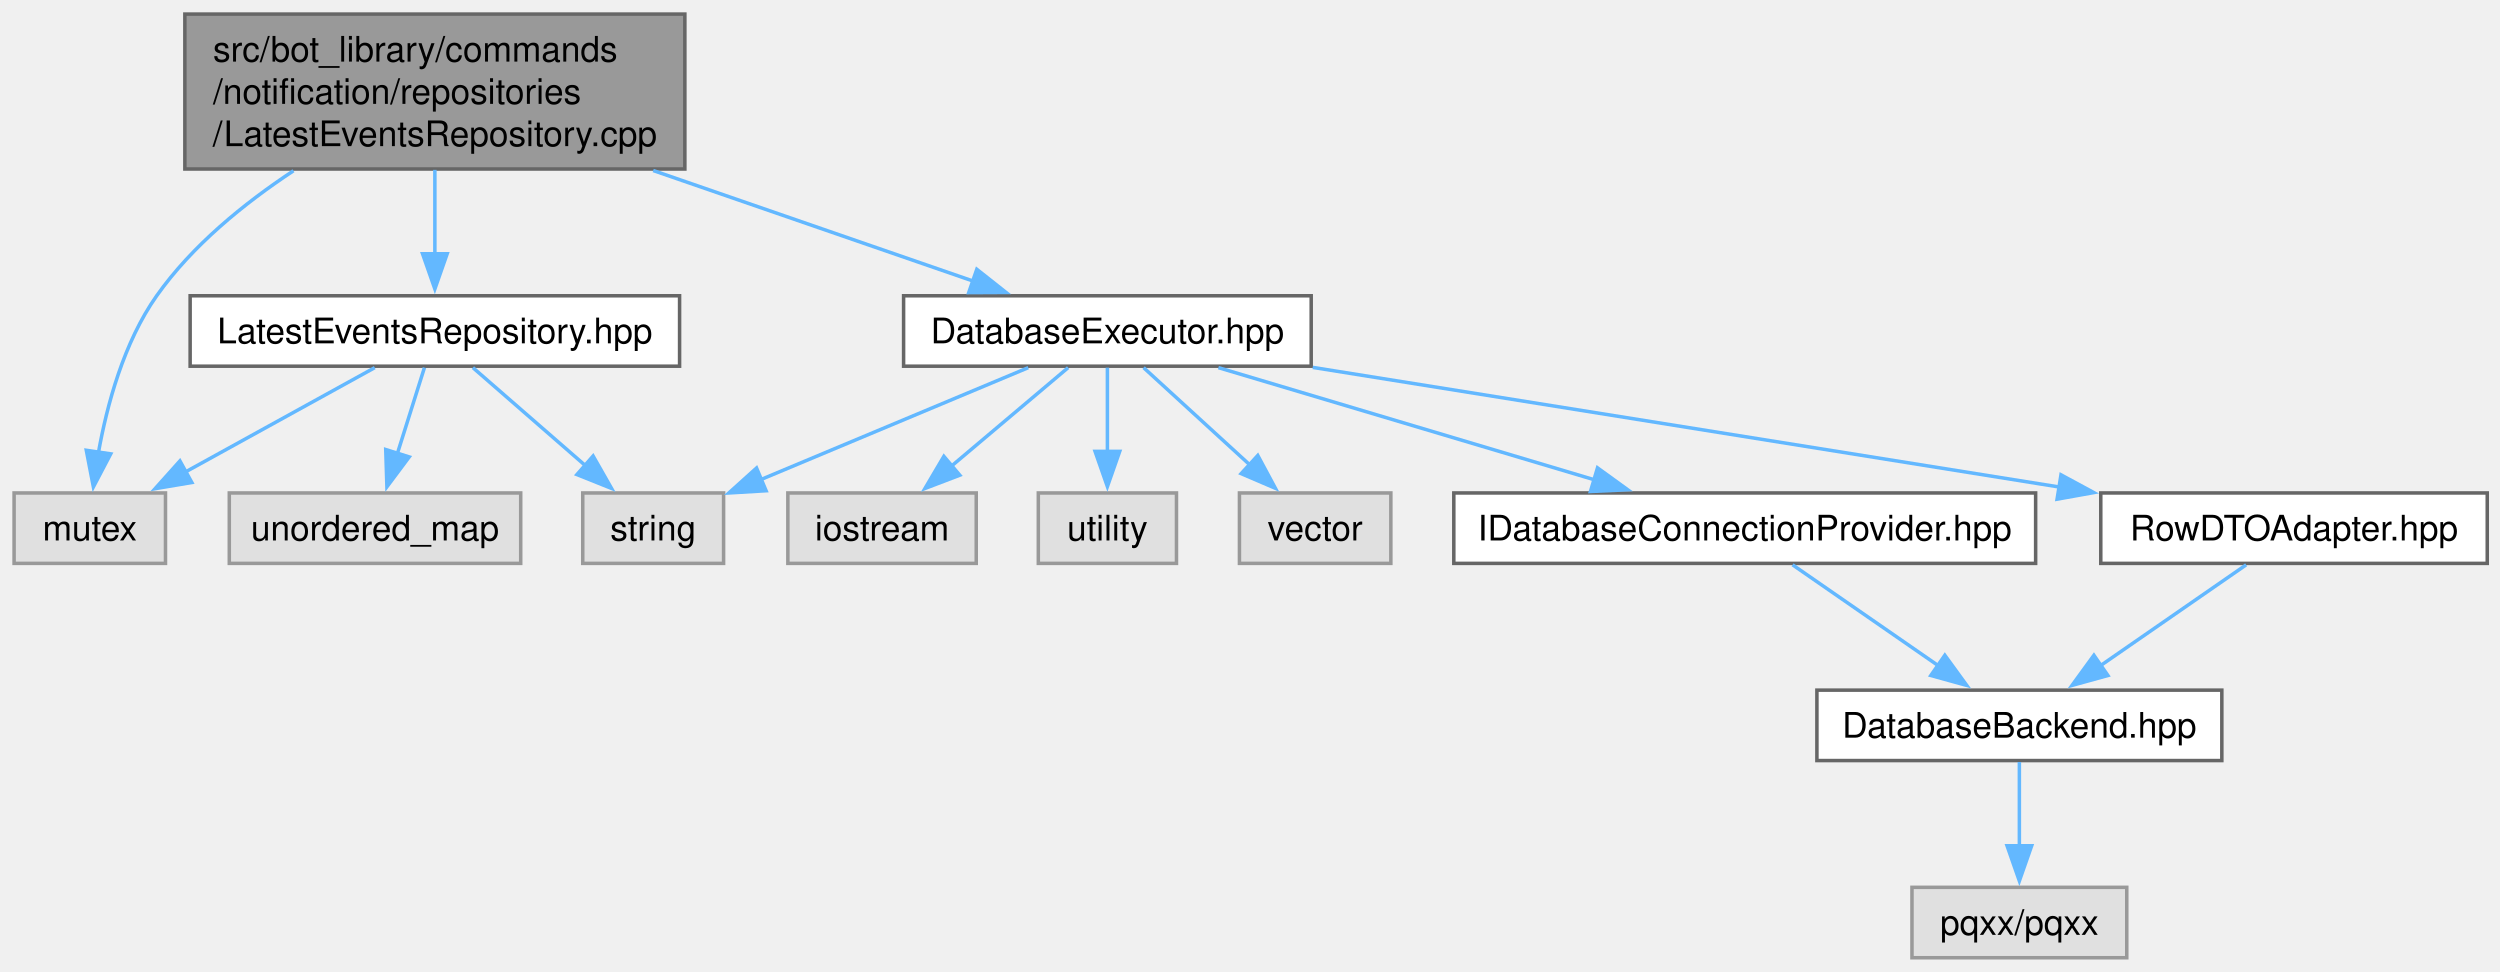
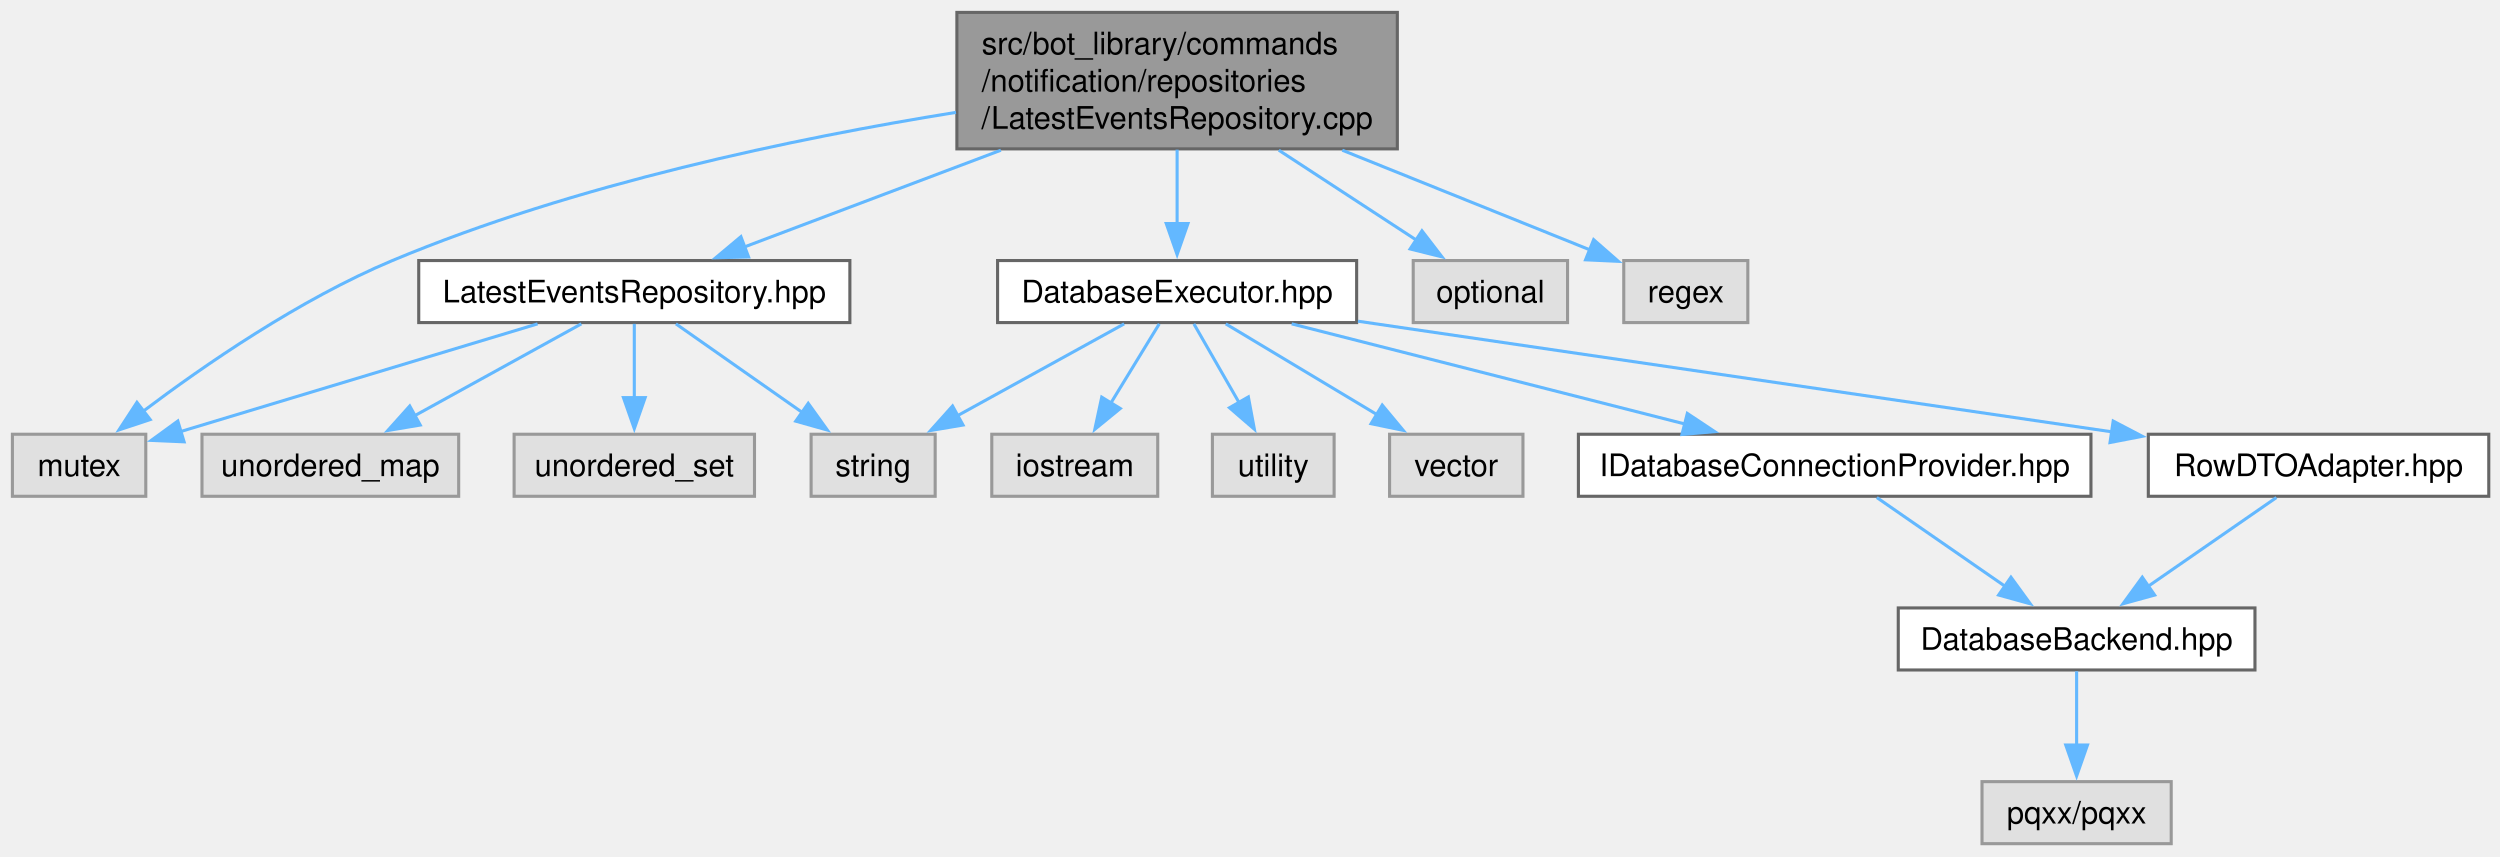
- <svg xmlns="http://www.w3.org/2000/svg" xmlns:xlink="http://www.w3.org/1999/xlink" width="710pt" height="276pt" viewBox="0.00 0.00 710.00 276.00">
+ <svg xmlns="http://www.w3.org/2000/svg" xmlns:xlink="http://www.w3.org/1999/xlink" width="806pt" height="276pt" viewBox="0.00 0.00 806.00 276.00">
  <g id="graph0" class="graph" transform="scale(1 1) rotate(0) translate(4 272)">
    <g id="Node000001" class="node">
      <g id="a_Node000001">
        <a xlink:title=" ">
-           <polygon fill="#999999" stroke="#666666" points="190.5,-268 48.5,-268 48.5,-224 190.5,-224 190.5,-268" />
-           <text xml:space="preserve" text-anchor="start" x="56.5" y="-254.5" font-family="Helvetica,sans-Serif" font-size="10.00">src/bot_library/commands</text>
-           <text xml:space="preserve" text-anchor="start" x="56.5" y="-242.5" font-family="Helvetica,sans-Serif" font-size="10.00">/notification/repositories</text>
-           <text xml:space="preserve" text-anchor="middle" x="119.5" y="-230.5" font-family="Helvetica,sans-Serif" font-size="10.00">/LatestEventsRepository.cpp</text>
+           <polygon fill="#999999" stroke="#666666" points="446.5,-268 304.5,-268 304.5,-224 446.5,-224 446.5,-268" />
+           <text xml:space="preserve" text-anchor="start" x="312.5" y="-254.5" font-family="Helvetica,sans-Serif" font-size="10.00">src/bot_library/commands</text>
+           <text xml:space="preserve" text-anchor="start" x="312.5" y="-242.5" font-family="Helvetica,sans-Serif" font-size="10.00">/notification/repositories</text>
+           <text xml:space="preserve" text-anchor="middle" x="375.5" y="-230.5" font-family="Helvetica,sans-Serif" font-size="10.00">/LatestEventsRepository.cpp</text>
        </a>
      </g>
    </g>
    <g id="Node000002" class="node">
      <g id="a_Node000002">
        <a xlink:href="LatestEventsRepository_8hpp.html" target="_top" xlink:title=" ">
-           <polygon fill="white" stroke="#666666" points="189,-188 50,-188 50,-168 189,-168 189,-188" />
-           <text xml:space="preserve" text-anchor="middle" x="119.5" y="-174.5" font-family="Helvetica,sans-Serif" font-size="10.00">LatestEventsRepository.hpp</text>
+           <polygon fill="white" stroke="#666666" points="270,-188 131,-188 131,-168 270,-168 270,-188" />
+           <text xml:space="preserve" text-anchor="middle" x="200.5" y="-174.5" font-family="Helvetica,sans-Serif" font-size="10.00">LatestEventsRepository.hpp</text>
        </a>
      </g>
    </g>
    <g id="edge1_Node000001_Node000002" class="edge">
      <g id="a_edge1_Node000001_Node000002">
        <a xlink:title=" ">
-           <path fill="none" stroke="#63b8ff" d="M119.5,-223.75C119.5,-216.13 119.5,-207.53 119.5,-199.93" />
-           <polygon fill="#63b8ff" stroke="#63b8ff" points="123,-199.93 119.5,-189.93 116,-199.93 123,-199.93" />
+           <path fill="none" stroke="#63b8ff" d="M318.68,-223.57C291.46,-213.3 259.69,-201.32 235.96,-192.37" />
+           <polygon fill="#63b8ff" stroke="#63b8ff" points="237.34,-189.15 226.75,-188.9 234.87,-195.7 237.34,-189.15" />
        </a>
      </g>
    </g>
    <g id="Node000003" class="node">
      <g id="a_Node000003">
        <a xlink:title=" ">
          <polygon fill="#e0e0e0" stroke="#999999" points="43,-132 0,-132 0,-112 43,-112 43,-132" />
          <text xml:space="preserve" text-anchor="middle" x="21.5" y="-118.5" font-family="Helvetica,sans-Serif" font-size="10.00">mutex</text>
        </a>
      </g>
    </g>
-     <g id="edge15_Node000001_Node000003" class="edge">
-       <g id="a_edge15_Node000001_Node000003">
-         <a xlink:title=" ">
-           <path fill="none" stroke="#63b8ff" d="M79.35,-223.5C65.3,-214.23 50.55,-202.23 40.5,-188 31.15,-174.77 26.36,-156.94 23.93,-143.31" />
-           <polygon fill="#63b8ff" stroke="#63b8ff" points="27.44,-143.1 22.52,-133.71 20.51,-144.12 27.44,-143.1" />
+     <g id="edge16_Node000001_Node000003" class="edge">
+       <g id="a_edge16_Node000001_Node000003">
+         <a xlink:title=" ">
+           <path fill="none" stroke="#63b8ff" d="M304.2,-235.77C252.36,-227.44 181.26,-212.62 122.5,-188 92.56,-175.46 61.68,-154.13 42.07,-139.34" />
+           <polygon fill="#63b8ff" stroke="#63b8ff" points="44.42,-136.73 34.36,-133.4 40.15,-142.28 44.42,-136.73" />
+         </a>
+       </g>
+     </g>
+     <g id="Node000007" class="node">
+       <g id="a_Node000007">
+         <a xlink:href="DatabaseExecutor_8hpp.html" target="_top" xlink:title=" ">
+           <polygon fill="white" stroke="#666666" points="433.38,-188 317.62,-188 317.62,-168 433.38,-168 433.38,-188" />
+           <text xml:space="preserve" text-anchor="middle" x="375.5" y="-174.5" font-family="Helvetica,sans-Serif" font-size="10.00">DatabaseExecutor.hpp</text>
+         </a>
+       </g>
+     </g>
+     <g id="edge6_Node000001_Node000007" class="edge">
+       <g id="a_edge6_Node000001_Node000007">
+         <a xlink:title=" ">
+           <path fill="none" stroke="#63b8ff" d="M375.5,-223.75C375.5,-216.13 375.5,-207.53 375.5,-199.93" />
+           <polygon fill="#63b8ff" stroke="#63b8ff" points="379,-199.93 375.5,-189.93 372,-199.93 379,-199.93" />
+         </a>
+       </g>
+     </g>
+     <g id="Node000015" class="node">
+       <g id="a_Node000015">
+         <a xlink:title=" ">
+           <polygon fill="#e0e0e0" stroke="#999999" points="501.38,-188 451.62,-188 451.62,-168 501.38,-168 501.38,-188" />
+           <text xml:space="preserve" text-anchor="middle" x="476.5" y="-174.5" font-family="Helvetica,sans-Serif" font-size="10.00">optional</text>
+         </a>
+       </g>
+     </g>
+     <g id="edge17_Node000001_Node000015" class="edge">
+       <g id="a_edge17_Node000001_Node000015">
+         <a xlink:title=" ">
+           <path fill="none" stroke="#63b8ff" d="M408.29,-223.57C422.8,-214.09 439.53,-203.16 452.8,-194.49" />
+           <polygon fill="#63b8ff" stroke="#63b8ff" points="454.44,-197.59 460.9,-189.19 450.62,-191.73 454.44,-197.59" />
+         </a>
+       </g>
+     </g>
+     <g id="Node000016" class="node">
+       <g id="a_Node000016">
+         <a xlink:title=" ">
+           <polygon fill="#e0e0e0" stroke="#999999" points="559.5,-188 519.5,-188 519.5,-168 559.5,-168 559.5,-188" />
+           <text xml:space="preserve" text-anchor="middle" x="539.5" y="-174.5" font-family="Helvetica,sans-Serif" font-size="10.00">regex</text>
+         </a>
+       </g>
+     </g>
+     <g id="edge18_Node000001_Node000016" class="edge">
+       <g id="a_edge18_Node000001_Node000016">
+         <a xlink:title=" ">
+           <path fill="none" stroke="#63b8ff" d="M428.75,-223.57C455.15,-212.95 486.11,-200.49 508.57,-191.45" />
+           <polygon fill="#63b8ff" stroke="#63b8ff" points="509.79,-194.73 517.76,-187.75 507.18,-188.24 509.79,-194.73" />
+         </a>
+       </g>
+     </g>
+     <g id="edge2_Node000002_Node000003" class="edge">
+       <g id="a_edge2_Node000002_Node000003">
+         <a xlink:title=" ">
+           <path fill="none" stroke="#63b8ff" d="M169.32,-167.59C137.06,-157.86 86.91,-142.73 54.13,-132.84" />
+           <polygon fill="#63b8ff" stroke="#63b8ff" points="55.35,-129.56 44.76,-130.02 53.33,-136.26 55.35,-129.56" />
+         </a>
+       </g>
+     </g>
+     <g id="Node000004" class="node">
+       <g id="a_Node000004">
+         <a xlink:title=" ">
+           <polygon fill="#e0e0e0" stroke="#999999" points="297.5,-132 257.5,-132 257.5,-112 297.5,-112 297.5,-132" />
+           <text xml:space="preserve" text-anchor="middle" x="277.5" y="-118.5" font-family="Helvetica,sans-Serif" font-size="10.00">string</text>
+         </a>
+       </g>
+     </g>
+     <g id="edge3_Node000002_Node000004" class="edge">
+       <g id="a_edge3_Node000002_Node000004">
+         <a xlink:title=" ">
+           <path fill="none" stroke="#63b8ff" d="M213.91,-167.59C225.11,-159.74 241.31,-148.38 254.56,-139.09" />
+           <polygon fill="#63b8ff" stroke="#63b8ff" points="256.57,-141.96 262.74,-133.35 252.55,-136.22 256.57,-141.96" />
+         </a>
+       </g>
+     </g>
+     <g id="Node000005" class="node">
+       <g id="a_Node000005">
+         <a xlink:title=" ">
+           <polygon fill="#e0e0e0" stroke="#999999" points="143.88,-132 61.12,-132 61.12,-112 143.88,-112 143.88,-132" />
+           <text xml:space="preserve" text-anchor="middle" x="102.5" y="-118.5" font-family="Helvetica,sans-Serif" font-size="10.00">unordered_map</text>
+         </a>
+       </g>
+     </g>
+     <g id="edge4_Node000002_Node000005" class="edge">
+       <g id="a_edge4_Node000002_Node000005">
+         <a xlink:title=" ">
+           <path fill="none" stroke="#63b8ff" d="M183.43,-167.59C168.62,-159.44 146.93,-147.48 129.73,-138" />
+           <polygon fill="#63b8ff" stroke="#63b8ff" points="131.48,-134.97 121.03,-133.21 128.1,-141.1 131.48,-134.97" />
        </a>
      </g>
    </g>
    <g id="Node000006" class="node">
      <g id="a_Node000006">
-         <a xlink:href="DatabaseExecutor_8hpp.html" target="_top" xlink:title=" ">
-           <polygon fill="white" stroke="#666666" points="368.38,-188 252.62,-188 252.62,-168 368.38,-168 368.38,-188" />
-           <text xml:space="preserve" text-anchor="middle" x="310.5" y="-174.5" font-family="Helvetica,sans-Serif" font-size="10.00">DatabaseExecutor.hpp</text>
-         </a>
-       </g>
-     </g>
-     <g id="edge5_Node000001_Node000006" class="edge">
-       <g id="a_edge5_Node000001_Node000006">
-         <a xlink:title=" ">
-           <path fill="none" stroke="#63b8ff" d="M181.51,-223.57C211.54,-213.2 246.61,-201.08 272.61,-192.09" />
-           <polygon fill="#63b8ff" stroke="#63b8ff" points="273.41,-195.52 281.72,-188.95 271.12,-188.9 273.41,-195.52" />
-         </a>
-       </g>
-     </g>
-     <g id="edge2_Node000002_Node000003" class="edge">
-       <g id="a_edge2_Node000002_Node000003">
-         <a xlink:title=" ">
-           <path fill="none" stroke="#63b8ff" d="M102.43,-167.59C87.62,-159.44 65.93,-147.48 48.73,-138" />
-           <polygon fill="#63b8ff" stroke="#63b8ff" points="50.48,-134.97 40.03,-133.21 47.1,-141.1 50.48,-134.97" />
-         </a>
-       </g>
-     </g>
-     <g id="Node000004" class="node">
-       <g id="a_Node000004">
-         <a xlink:title=" ">
-           <polygon fill="#e0e0e0" stroke="#999999" points="201.5,-132 161.5,-132 161.5,-112 201.5,-112 201.5,-132" />
-           <text xml:space="preserve" text-anchor="middle" x="181.5" y="-118.5" font-family="Helvetica,sans-Serif" font-size="10.00">string</text>
-         </a>
-       </g>
-     </g>
-     <g id="edge3_Node000002_Node000004" class="edge">
-       <g id="a_edge3_Node000002_Node000004">
-         <a xlink:title=" ">
-           <path fill="none" stroke="#63b8ff" d="M130.3,-167.59C139.1,-159.93 151.75,-148.91 162.27,-139.75" />
-           <polygon fill="#63b8ff" stroke="#63b8ff" points="164.44,-142.5 169.68,-133.29 159.84,-137.22 164.44,-142.5" />
-         </a>
-       </g>
-     </g>
-     <g id="Node000005" class="node">
-       <g id="a_Node000005">
-         <a xlink:title=" ">
-           <polygon fill="#e0e0e0" stroke="#999999" points="143.88,-132 61.12,-132 61.12,-112 143.88,-112 143.88,-132" />
-           <text xml:space="preserve" text-anchor="middle" x="102.5" y="-118.5" font-family="Helvetica,sans-Serif" font-size="10.00">unordered_map</text>
-         </a>
-       </g>
-     </g>
-     <g id="edge4_Node000002_Node000005" class="edge">
-       <g id="a_edge4_Node000002_Node000005">
-         <a xlink:title=" ">
-           <path fill="none" stroke="#63b8ff" d="M116.54,-167.59C114.42,-160.86 111.48,-151.53 108.84,-143.15" />
-           <polygon fill="#63b8ff" stroke="#63b8ff" points="112.22,-142.23 105.88,-133.74 105.55,-144.33 112.22,-142.23" />
-         </a>
-       </g>
-     </g>
-     <g id="edge7_Node000006_Node000004" class="edge">
-       <g id="a_edge7_Node000006_Node000004">
-         <a xlink:title=" ">
-           <path fill="none" stroke="#63b8ff" d="M288.03,-167.59C266.97,-158.78 235.31,-145.53 211.98,-135.76" />
-           <polygon fill="#63b8ff" stroke="#63b8ff" points="213.57,-132.63 202.99,-132 210.86,-139.09 213.57,-132.63" />
-         </a>
-       </g>
-     </g>
-     <g id="Node000007" class="node">
-       <g id="a_Node000007">
-         <a xlink:title=" ">
-           <polygon fill="#e0e0e0" stroke="#999999" points="273.25,-132 219.75,-132 219.75,-112 273.25,-112 273.25,-132" />
-           <text xml:space="preserve" text-anchor="middle" x="246.5" y="-118.5" font-family="Helvetica,sans-Serif" font-size="10.00">iostream</text>
-         </a>
-       </g>
-     </g>
-     <g id="edge6_Node000006_Node000007" class="edge">
-       <g id="a_edge6_Node000006_Node000007">
-         <a xlink:title=" ">
-           <path fill="none" stroke="#63b8ff" d="M299.35,-167.59C290.17,-159.85 276.95,-148.69 266.02,-139.47" />
-           <polygon fill="#63b8ff" stroke="#63b8ff" points="268.58,-137.05 258.68,-133.27 264.06,-142.4 268.58,-137.05" />
+         <a xlink:title=" ">
+           <polygon fill="#e0e0e0" stroke="#999999" points="239.25,-132 161.75,-132 161.75,-112 239.25,-112 239.25,-132" />
+           <text xml:space="preserve" text-anchor="middle" x="200.5" y="-118.5" font-family="Helvetica,sans-Serif" font-size="10.00">unordered_set</text>
+         </a>
+       </g>
+     </g>
+     <g id="edge5_Node000002_Node000006" class="edge">
+       <g id="a_edge5_Node000002_Node000006">
+         <a xlink:title=" ">
+           <path fill="none" stroke="#63b8ff" d="M200.5,-167.59C200.5,-161.01 200.5,-151.96 200.5,-143.73" />
+           <polygon fill="#63b8ff" stroke="#63b8ff" points="204,-143.81 200.5,-133.81 197,-143.81 204,-143.81" />
+         </a>
+       </g>
+     </g>
+     <g id="edge8_Node000007_Node000004" class="edge">
+       <g id="a_edge8_Node000007_Node000004">
+         <a xlink:title=" ">
+           <path fill="none" stroke="#63b8ff" d="M358.43,-167.59C343.62,-159.44 321.93,-147.48 304.73,-138" />
+           <polygon fill="#63b8ff" stroke="#63b8ff" points="306.48,-134.97 296.03,-133.21 303.1,-141.1 306.48,-134.97" />
        </a>
      </g>
    </g>
    <g id="Node000008" class="node">
      <g id="a_Node000008">
        <a xlink:title=" ">
-           <polygon fill="#e0e0e0" stroke="#999999" points="330.12,-132 290.88,-132 290.88,-112 330.12,-112 330.12,-132" />
-           <text xml:space="preserve" text-anchor="middle" x="310.5" y="-118.5" font-family="Helvetica,sans-Serif" font-size="10.00">utility</text>
-         </a>
-       </g>
-     </g>
-     <g id="edge8_Node000006_Node000008" class="edge">
-       <g id="a_edge8_Node000006_Node000008">
-         <a xlink:title=" ">
-           <path fill="none" stroke="#63b8ff" d="M310.5,-167.59C310.5,-161.01 310.5,-151.96 310.5,-143.73" />
-           <polygon fill="#63b8ff" stroke="#63b8ff" points="314,-143.81 310.5,-133.81 307,-143.81 314,-143.81" />
+           <polygon fill="#e0e0e0" stroke="#999999" points="369.25,-132 315.75,-132 315.75,-112 369.25,-112 369.25,-132" />
+           <text xml:space="preserve" text-anchor="middle" x="342.5" y="-118.5" font-family="Helvetica,sans-Serif" font-size="10.00">iostream</text>
+         </a>
+       </g>
+     </g>
+     <g id="edge7_Node000007_Node000008" class="edge">
+       <g id="a_edge7_Node000007_Node000008">
+         <a xlink:title=" ">
+           <path fill="none" stroke="#63b8ff" d="M369.75,-167.59C365.45,-160.55 359.41,-150.67 354.11,-142" />
+           <polygon fill="#63b8ff" stroke="#63b8ff" points="357.17,-140.3 348.97,-133.59 351.2,-143.95 357.17,-140.3" />
        </a>
      </g>
    </g>
    <g id="Node000009" class="node">
      <g id="a_Node000009">
        <a xlink:title=" ">
-           <polygon fill="#e0e0e0" stroke="#999999" points="391,-132 348,-132 348,-112 391,-112 391,-132" />
-           <text xml:space="preserve" text-anchor="middle" x="369.5" y="-118.5" font-family="Helvetica,sans-Serif" font-size="10.00">vector</text>
-         </a>
-       </g>
-     </g>
-     <g id="edge9_Node000006_Node000009" class="edge">
-       <g id="a_edge9_Node000006_Node000009">
-         <a xlink:title=" ">
-           <path fill="none" stroke="#63b8ff" d="M320.78,-167.59C329.07,-160.01 340.95,-149.13 350.9,-140.02" />
-           <polygon fill="#63b8ff" stroke="#63b8ff" points="353.21,-142.65 358.22,-133.32 348.48,-137.49 353.21,-142.65" />
+           <polygon fill="#e0e0e0" stroke="#999999" points="426.12,-132 386.88,-132 386.88,-112 426.12,-112 426.12,-132" />
+           <text xml:space="preserve" text-anchor="middle" x="406.5" y="-118.5" font-family="Helvetica,sans-Serif" font-size="10.00">utility</text>
+         </a>
+       </g>
+     </g>
+     <g id="edge9_Node000007_Node000009" class="edge">
+       <g id="a_edge9_Node000007_Node000009">
+         <a xlink:title=" ">
+           <path fill="none" stroke="#63b8ff" d="M380.9,-167.59C384.94,-160.55 390.62,-150.67 395.59,-142" />
+           <polygon fill="#63b8ff" stroke="#63b8ff" points="398.47,-144.03 400.41,-133.61 392.39,-140.54 398.47,-144.03" />
        </a>
      </g>
    </g>
    <g id="Node000010" class="node">
      <g id="a_Node000010">
+         <a xlink:title=" ">
+           <polygon fill="#e0e0e0" stroke="#999999" points="487,-132 444,-132 444,-112 487,-112 487,-132" />
+           <text xml:space="preserve" text-anchor="middle" x="465.5" y="-118.5" font-family="Helvetica,sans-Serif" font-size="10.00">vector</text>
+         </a>
+       </g>
+     </g>
+     <g id="edge10_Node000007_Node000010" class="edge">
+       <g id="a_edge10_Node000007_Node000010">
+         <a xlink:title=" ">
+           <path fill="none" stroke="#63b8ff" d="M391.18,-167.59C404.64,-159.51 424.32,-147.71 440.04,-138.27" />
+           <polygon fill="#63b8ff" stroke="#63b8ff" points="441.63,-141.4 448.4,-133.26 438.03,-135.4 441.63,-141.4" />
+         </a>
+       </g>
+     </g>
+     <g id="Node000011" class="node">
+       <g id="a_Node000011">
        <a xlink:href="IDatabaseConnectionProvider_8hpp.html" target="_top" xlink:title=" ">
-           <polygon fill="white" stroke="#666666" points="574.12,-132 408.88,-132 408.88,-112 574.12,-112 574.12,-132" />
-           <text xml:space="preserve" text-anchor="middle" x="491.5" y="-118.5" font-family="Helvetica,sans-Serif" font-size="10.00">IDatabaseConnectionProvider.hpp</text>
-         </a>
-       </g>
-     </g>
-     <g id="edge10_Node000006_Node000010" class="edge">
-       <g id="a_edge10_Node000006_Node000010">
-         <a xlink:title=" ">
-           <path fill="none" stroke="#63b8ff" d="M342.03,-167.59C371.69,-158.74 416.33,-145.43 449.11,-135.65" />
-           <polygon fill="#63b8ff" stroke="#63b8ff" points="449.69,-139.13 458.28,-132.91 447.69,-132.42 449.69,-139.13" />
+           <polygon fill="white" stroke="#666666" points="670.12,-132 504.88,-132 504.88,-112 670.12,-112 670.12,-132" />
+           <text xml:space="preserve" text-anchor="middle" x="587.5" y="-118.5" font-family="Helvetica,sans-Serif" font-size="10.00">IDatabaseConnectionProvider.hpp</text>
+         </a>
+       </g>
+     </g>
+     <g id="edge11_Node000007_Node000011" class="edge">
+       <g id="a_edge11_Node000007_Node000011">
+         <a xlink:title=" ">
+           <path fill="none" stroke="#63b8ff" d="M412.43,-167.59C447.63,-158.63 500.82,-145.08 539.34,-135.27" />
+           <polygon fill="#63b8ff" stroke="#63b8ff" points="539.99,-138.71 548.82,-132.85 538.26,-131.93 539.99,-138.71" />
+         </a>
+       </g>
+     </g>
+     <g id="Node000014" class="node">
+       <g id="a_Node000014">
+         <a xlink:href="RowDTOAdapter_8hpp.html" target="_top" xlink:title=" ">
+           <polygon fill="white" stroke="#666666" points="798.38,-132 688.62,-132 688.62,-112 798.38,-112 798.38,-132" />
+           <text xml:space="preserve" text-anchor="middle" x="743.5" y="-118.5" font-family="Helvetica,sans-Serif" font-size="10.00">RowDTOAdapter.hpp</text>
+         </a>
+       </g>
+     </g>
+     <g id="edge14_Node000007_Node000014" class="edge">
+       <g id="a_edge14_Node000007_Node000014">
+         <a xlink:title=" ">
+           <path fill="none" stroke="#63b8ff" d="M433.81,-168.44C499.95,-158.74 607.59,-142.94 676.95,-132.76" />
+           <polygon fill="#63b8ff" stroke="#63b8ff" points="677.29,-136.25 686.67,-131.34 676.27,-129.33 677.29,-136.25" />
+         </a>
+       </g>
+     </g>
+     <g id="Node000012" class="node">
+       <g id="a_Node000012">
+         <a xlink:href="DatabaseBackend_8hpp.html" target="_top" xlink:title=" ">
+           <polygon fill="white" stroke="#666666" points="723,-76 608,-76 608,-56 723,-56 723,-76" />
+           <text xml:space="preserve" text-anchor="middle" x="665.5" y="-62.5" font-family="Helvetica,sans-Serif" font-size="10.00">DatabaseBackend.hpp</text>
+         </a>
+       </g>
+     </g>
+     <g id="edge12_Node000011_Node000012" class="edge">
+       <g id="a_edge12_Node000011_Node000012">
+         <a xlink:title=" ">
+           <path fill="none" stroke="#63b8ff" d="M601.09,-111.59C612.54,-103.67 629.16,-92.16 642.66,-82.82" />
+           <polygon fill="#63b8ff" stroke="#63b8ff" points="644.33,-85.91 650.56,-77.34 640.35,-80.16 644.33,-85.91" />
        </a>
      </g>
    </g>
    <g id="Node000013" class="node">
      <g id="a_Node000013">
-         <a xlink:href="RowDTOAdapter_8hpp.html" target="_top" xlink:title=" ">
-           <polygon fill="white" stroke="#666666" points="702.38,-132 592.62,-132 592.62,-112 702.38,-112 702.38,-132" />
-           <text xml:space="preserve" text-anchor="middle" x="647.5" y="-118.5" font-family="Helvetica,sans-Serif" font-size="10.00">RowDTOAdapter.hpp</text>
-         </a>
-       </g>
-     </g>
-     <g id="edge13_Node000006_Node000013" class="edge">
-       <g id="a_edge13_Node000006_Node000013">
-         <a xlink:title=" ">
-           <path fill="none" stroke="#63b8ff" d="M368.82,-167.66C427.87,-158.19 519.09,-143.58 580.94,-133.67" />
-           <polygon fill="#63b8ff" stroke="#63b8ff" points="581.32,-137.15 590.64,-132.11 580.21,-130.24 581.32,-137.15" />
-         </a>
-       </g>
-     </g>
-     <g id="Node000011" class="node">
-       <g id="a_Node000011">
-         <a xlink:href="DatabaseBackend_8hpp.html" target="_top" xlink:title=" ">
-           <polygon fill="white" stroke="#666666" points="627,-76 512,-76 512,-56 627,-56 627,-76" />
-           <text xml:space="preserve" text-anchor="middle" x="569.5" y="-62.5" font-family="Helvetica,sans-Serif" font-size="10.00">DatabaseBackend.hpp</text>
-         </a>
-       </g>
-     </g>
-     <g id="edge11_Node000010_Node000011" class="edge">
-       <g id="a_edge11_Node000010_Node000011">
-         <a xlink:title=" ">
-           <path fill="none" stroke="#63b8ff" d="M505.09,-111.59C516.54,-103.67 533.16,-92.16 546.66,-82.82" />
-           <polygon fill="#63b8ff" stroke="#63b8ff" points="548.33,-85.91 554.56,-77.34 544.35,-80.16 548.33,-85.91" />
-         </a>
-       </g>
-     </g>
-     <g id="Node000012" class="node">
-       <g id="a_Node000012">
-         <a xlink:title=" ">
-           <polygon fill="#e0e0e0" stroke="#999999" points="600,-20 539,-20 539,0 600,0 600,-20" />
-           <text xml:space="preserve" text-anchor="middle" x="569.5" y="-6.5" font-family="Helvetica,sans-Serif" font-size="10.00">pqxx/pqxx</text>
-         </a>
-       </g>
-     </g>
-     <g id="edge12_Node000011_Node000012" class="edge">
-       <g id="a_edge12_Node000011_Node000012">
-         <a xlink:title=" ">
-           <path fill="none" stroke="#63b8ff" d="M569.5,-55.59C569.5,-49.01 569.5,-39.96 569.5,-31.73" />
-           <polygon fill="#63b8ff" stroke="#63b8ff" points="573,-31.81 569.5,-21.81 566,-31.81 573,-31.81" />
-         </a>
-       </g>
-     </g>
-     <g id="edge14_Node000013_Node000011" class="edge">
-       <g id="a_edge14_Node000013_Node000011">
-         <a xlink:title=" ">
-           <path fill="none" stroke="#63b8ff" d="M633.91,-111.59C622.46,-103.67 605.84,-92.16 592.34,-82.82" />
-           <polygon fill="#63b8ff" stroke="#63b8ff" points="594.65,-80.16 584.44,-77.34 590.67,-85.91 594.65,-80.16" />
+         <a xlink:title=" ">
+           <polygon fill="#e0e0e0" stroke="#999999" points="696,-20 635,-20 635,0 696,0 696,-20" />
+           <text xml:space="preserve" text-anchor="middle" x="665.5" y="-6.5" font-family="Helvetica,sans-Serif" font-size="10.00">pqxx/pqxx</text>
+         </a>
+       </g>
+     </g>
+     <g id="edge13_Node000012_Node000013" class="edge">
+       <g id="a_edge13_Node000012_Node000013">
+         <a xlink:title=" ">
+           <path fill="none" stroke="#63b8ff" d="M665.5,-55.59C665.5,-49.01 665.5,-39.96 665.5,-31.73" />
+           <polygon fill="#63b8ff" stroke="#63b8ff" points="669,-31.81 665.5,-21.81 662,-31.81 669,-31.81" />
+         </a>
+       </g>
+     </g>
+     <g id="edge15_Node000014_Node000012" class="edge">
+       <g id="a_edge15_Node000014_Node000012">
+         <a xlink:title=" ">
+           <path fill="none" stroke="#63b8ff" d="M729.91,-111.59C718.46,-103.67 701.84,-92.16 688.34,-82.82" />
+           <polygon fill="#63b8ff" stroke="#63b8ff" points="690.65,-80.16 680.44,-77.34 686.67,-85.91 690.65,-80.16" />
        </a>
      </g>
    </g>
  </g>
</svg>
